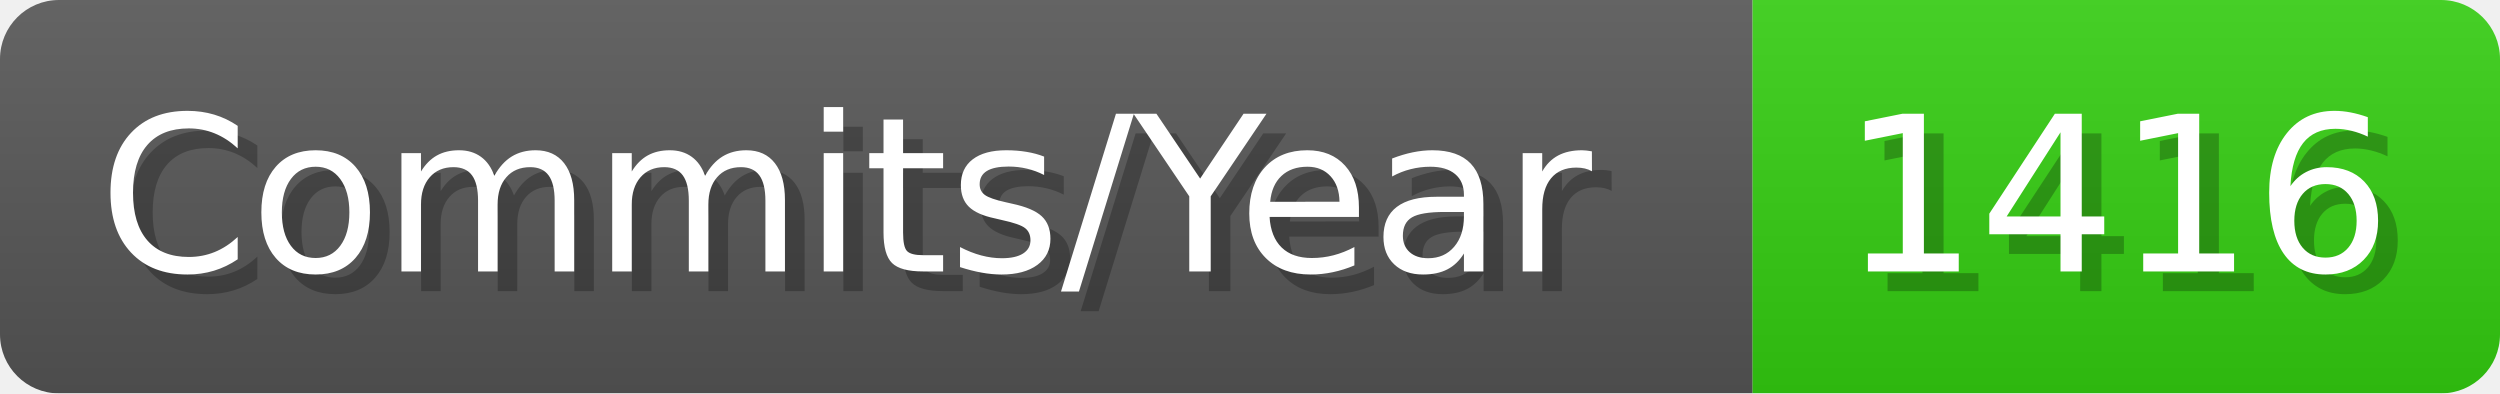
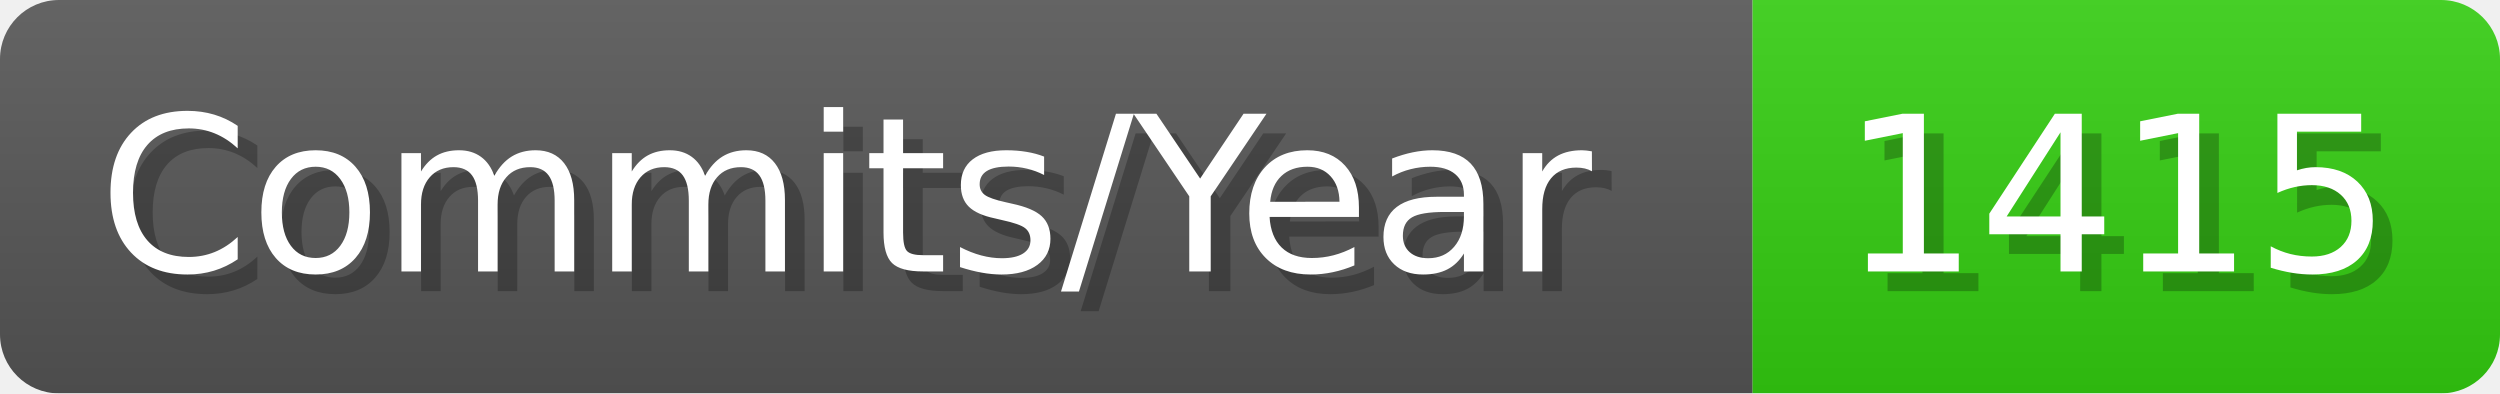
- <svg xmlns="http://www.w3.org/2000/svg" width="127.1" height="20" viewBox="0 0 1271 200" role="img" aria-label="Commits/Year: 1416">
+ <svg xmlns="http://www.w3.org/2000/svg" width="127.1" height="20" viewBox="0 0 1271 200" role="img" aria-label="Commits/Year: 1415">
  <linearGradient id="aUPdi" x2="0" y2="100%">
    <stop offset="0" stop-opacity=".1" stop-color="#EEE" />
    <stop offset="1" stop-opacity=".1" />
  </linearGradient>
  <mask id="WfAiQ">
    <rect width="1271" height="200" rx="30" fill="#FFF" />
  </mask>
  <g mask="url(#WfAiQ)">
    <rect width="891" height="200" fill="#555" />
    <rect width="380" height="200" fill="#3C1" x="891" />
    <rect width="1271" height="200" fill="url(#aUPdi)" />
  </g>
  <g aria-hidden="true" fill="#fff" text-anchor="start" font-family="Verdana,DejaVu Sans,sans-serif" font-size="110">
    <text x="60" y="148" textLength="791" fill="#000" opacity="0.25">Commits/Year</text>
    <text x="50" y="138" textLength="791">Commits/Year</text>
-     <text x="946" y="148" textLength="280" fill="#000" opacity="0.25">1416</text>
-     <text x="936" y="138" textLength="280">1416</text>
+     <text x="946" y="148" textLength="280" fill="#000" opacity="0.25">1415</text>
+     <text x="936" y="138" textLength="280">1415</text>
  </g>
</svg>
